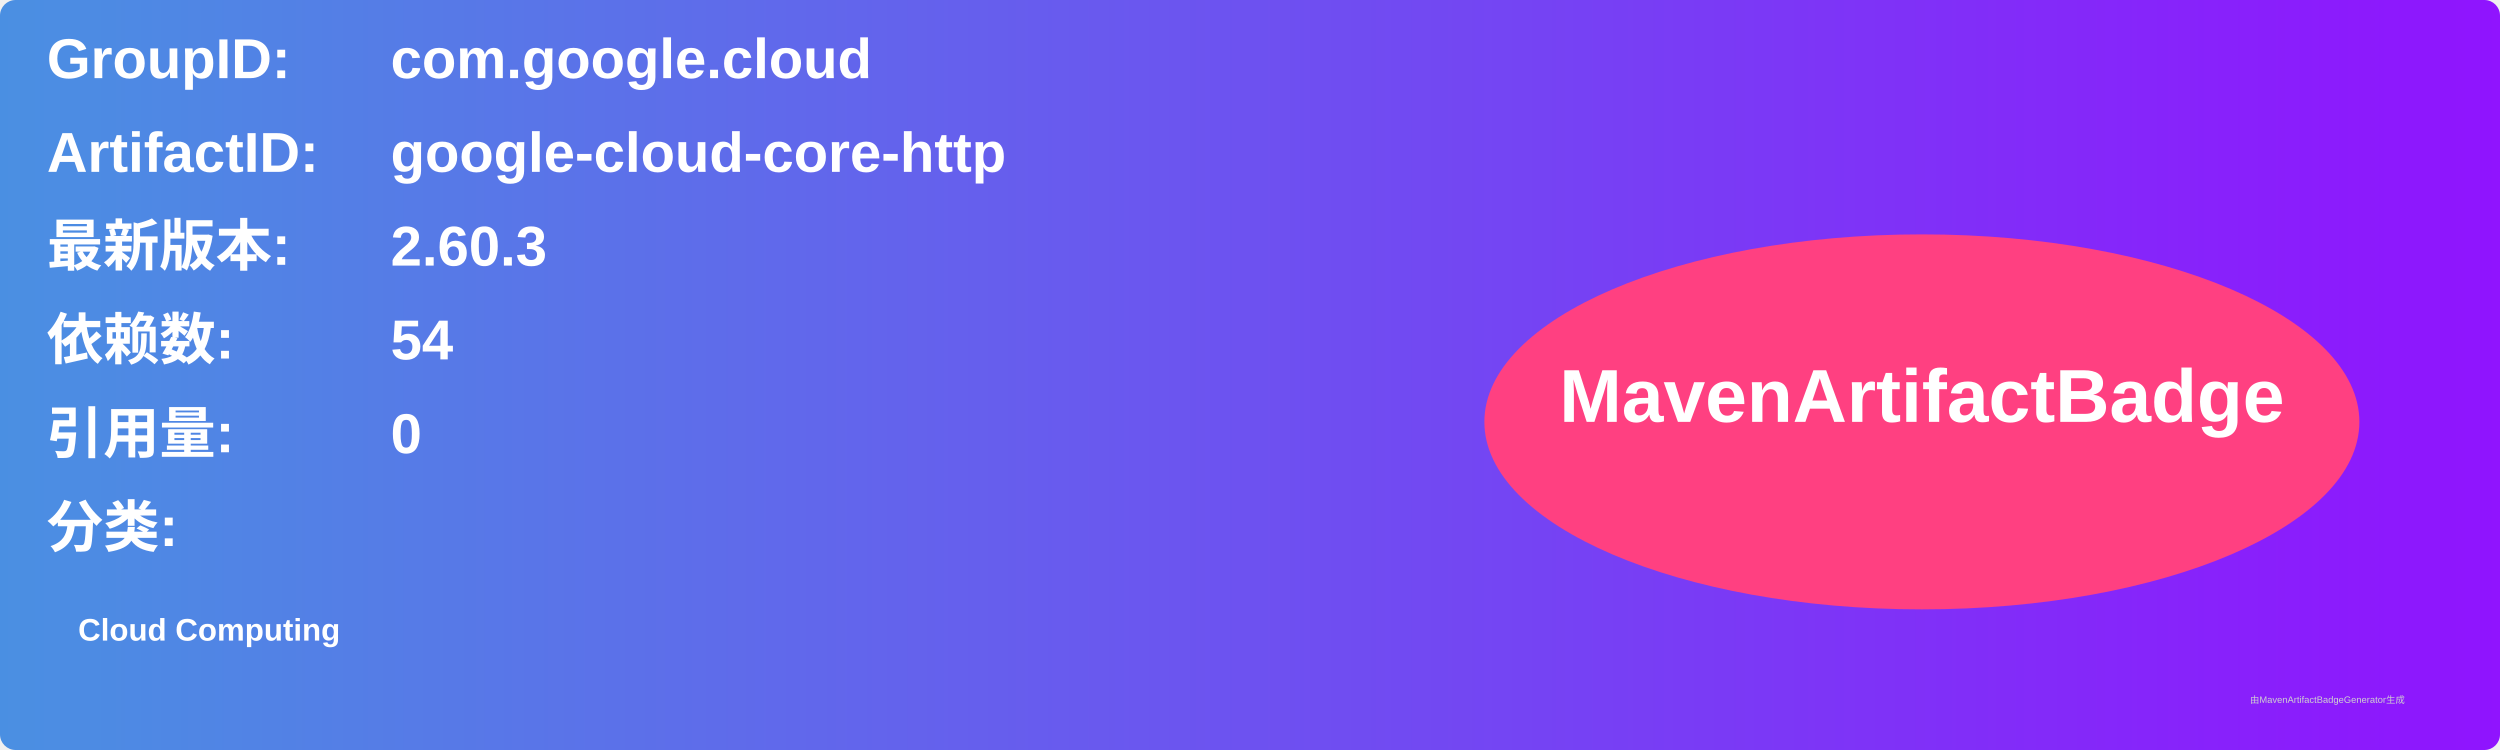
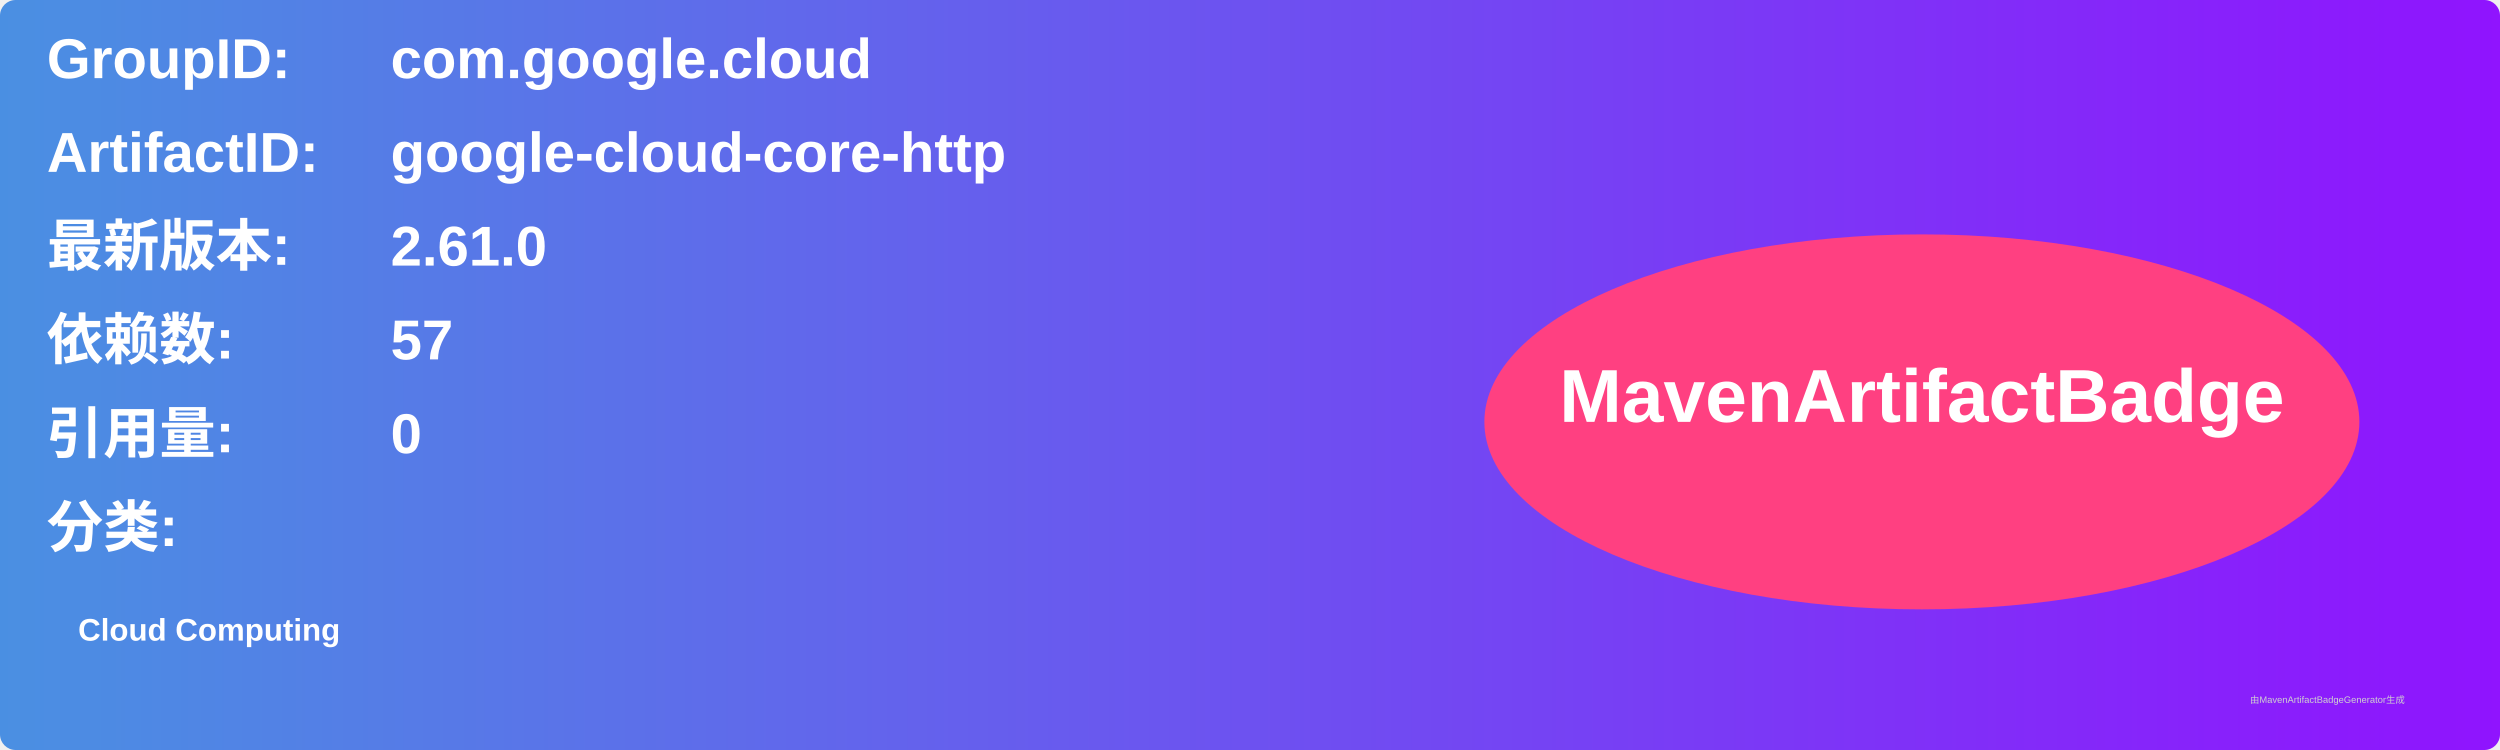
<svg xmlns="http://www.w3.org/2000/svg" width="800" height="240" viewBox="0 0 800 240">
  <linearGradient id="grad" x1="0%" y1="0%" x2="100%" y2="0%">
    <stop offset="0%" stop-color="#4a90e2" />
    <stop offset="100%" stop-color="#9013fe" />
  </linearGradient>
  <rect width="100%" height="100%" rx="5" ry="5" fill="url(#grad)" />
  <g transform="translate(15, 15)">
    <text x="0" y="10" font-family="Arial" font-size="18" fill="white" font-weight="bold" width="260">GroupID:</text>
    <text x="110" y="10" font-family="Arial" font-size="18" fill="white" font-weight="bold" width="460">com.google.cloud</text>
    <text x="0" y="40" font-family="Arial" font-size="18" fill="white" font-weight="bold" width="260">ArtifactID:</text>
    <text x="110" y="40" font-family="Arial" font-size="18" fill="white" font-weight="bold" width="460">google-cloud-core-http</text>
    <text x="0" y="70" font-family="Arial" font-size="18" fill="white" font-weight="bold">最新版本:</text>
    <text x="110" y="70" font-family="Arial" font-size="18" fill="white" font-weight="bold">
-       <tspan font-weight="bold">2.60.3</tspan>
+       <tspan font-weight="bold">2.61.0</tspan>
    </text>
    <text x="0" y="100" font-family="Arial" font-size="18" fill="white" font-weight="bold">依赖数: </text>
    <text x="110" y="100" font-family="Arial" font-size="18" fill="white">
-       <tspan font-weight="bold">54</tspan>
+       <tspan font-weight="bold">57</tspan>
    </text>
    <text x="0" y="130" font-family="Arial" font-size="18" fill="white" font-weight="bold">引用量: </text>
    <text x="110" y="130" font-family="Arial" font-size="18" fill="white">
      <tspan font-weight="bold">0</tspan>
    </text>
    <text x="0" y="160" font-family="Arial" font-size="18" fill="white" font-weight="bold">分类:</text>
    <text x="10" y="190" font-family="Arial" font-size="10" fill="white">
      <tspan font-weight="bold">Cloud Computing</tspan>
    </text>
    <ellipse cx="600" cy="120" rx="140" ry="60" fill="#ff4081" />
    <text x="600" y="120" text-anchor="middle" font-family="Arial" font-size="24" fill="white" font-weight="bold">MavenArtifactBadge</text>
  </g>
  <text x="720" y="225" font-family="Arial" font-size="3" fill="#d0d0d0">由MavenArtifactBadgeGenerator生成</text>
</svg>
